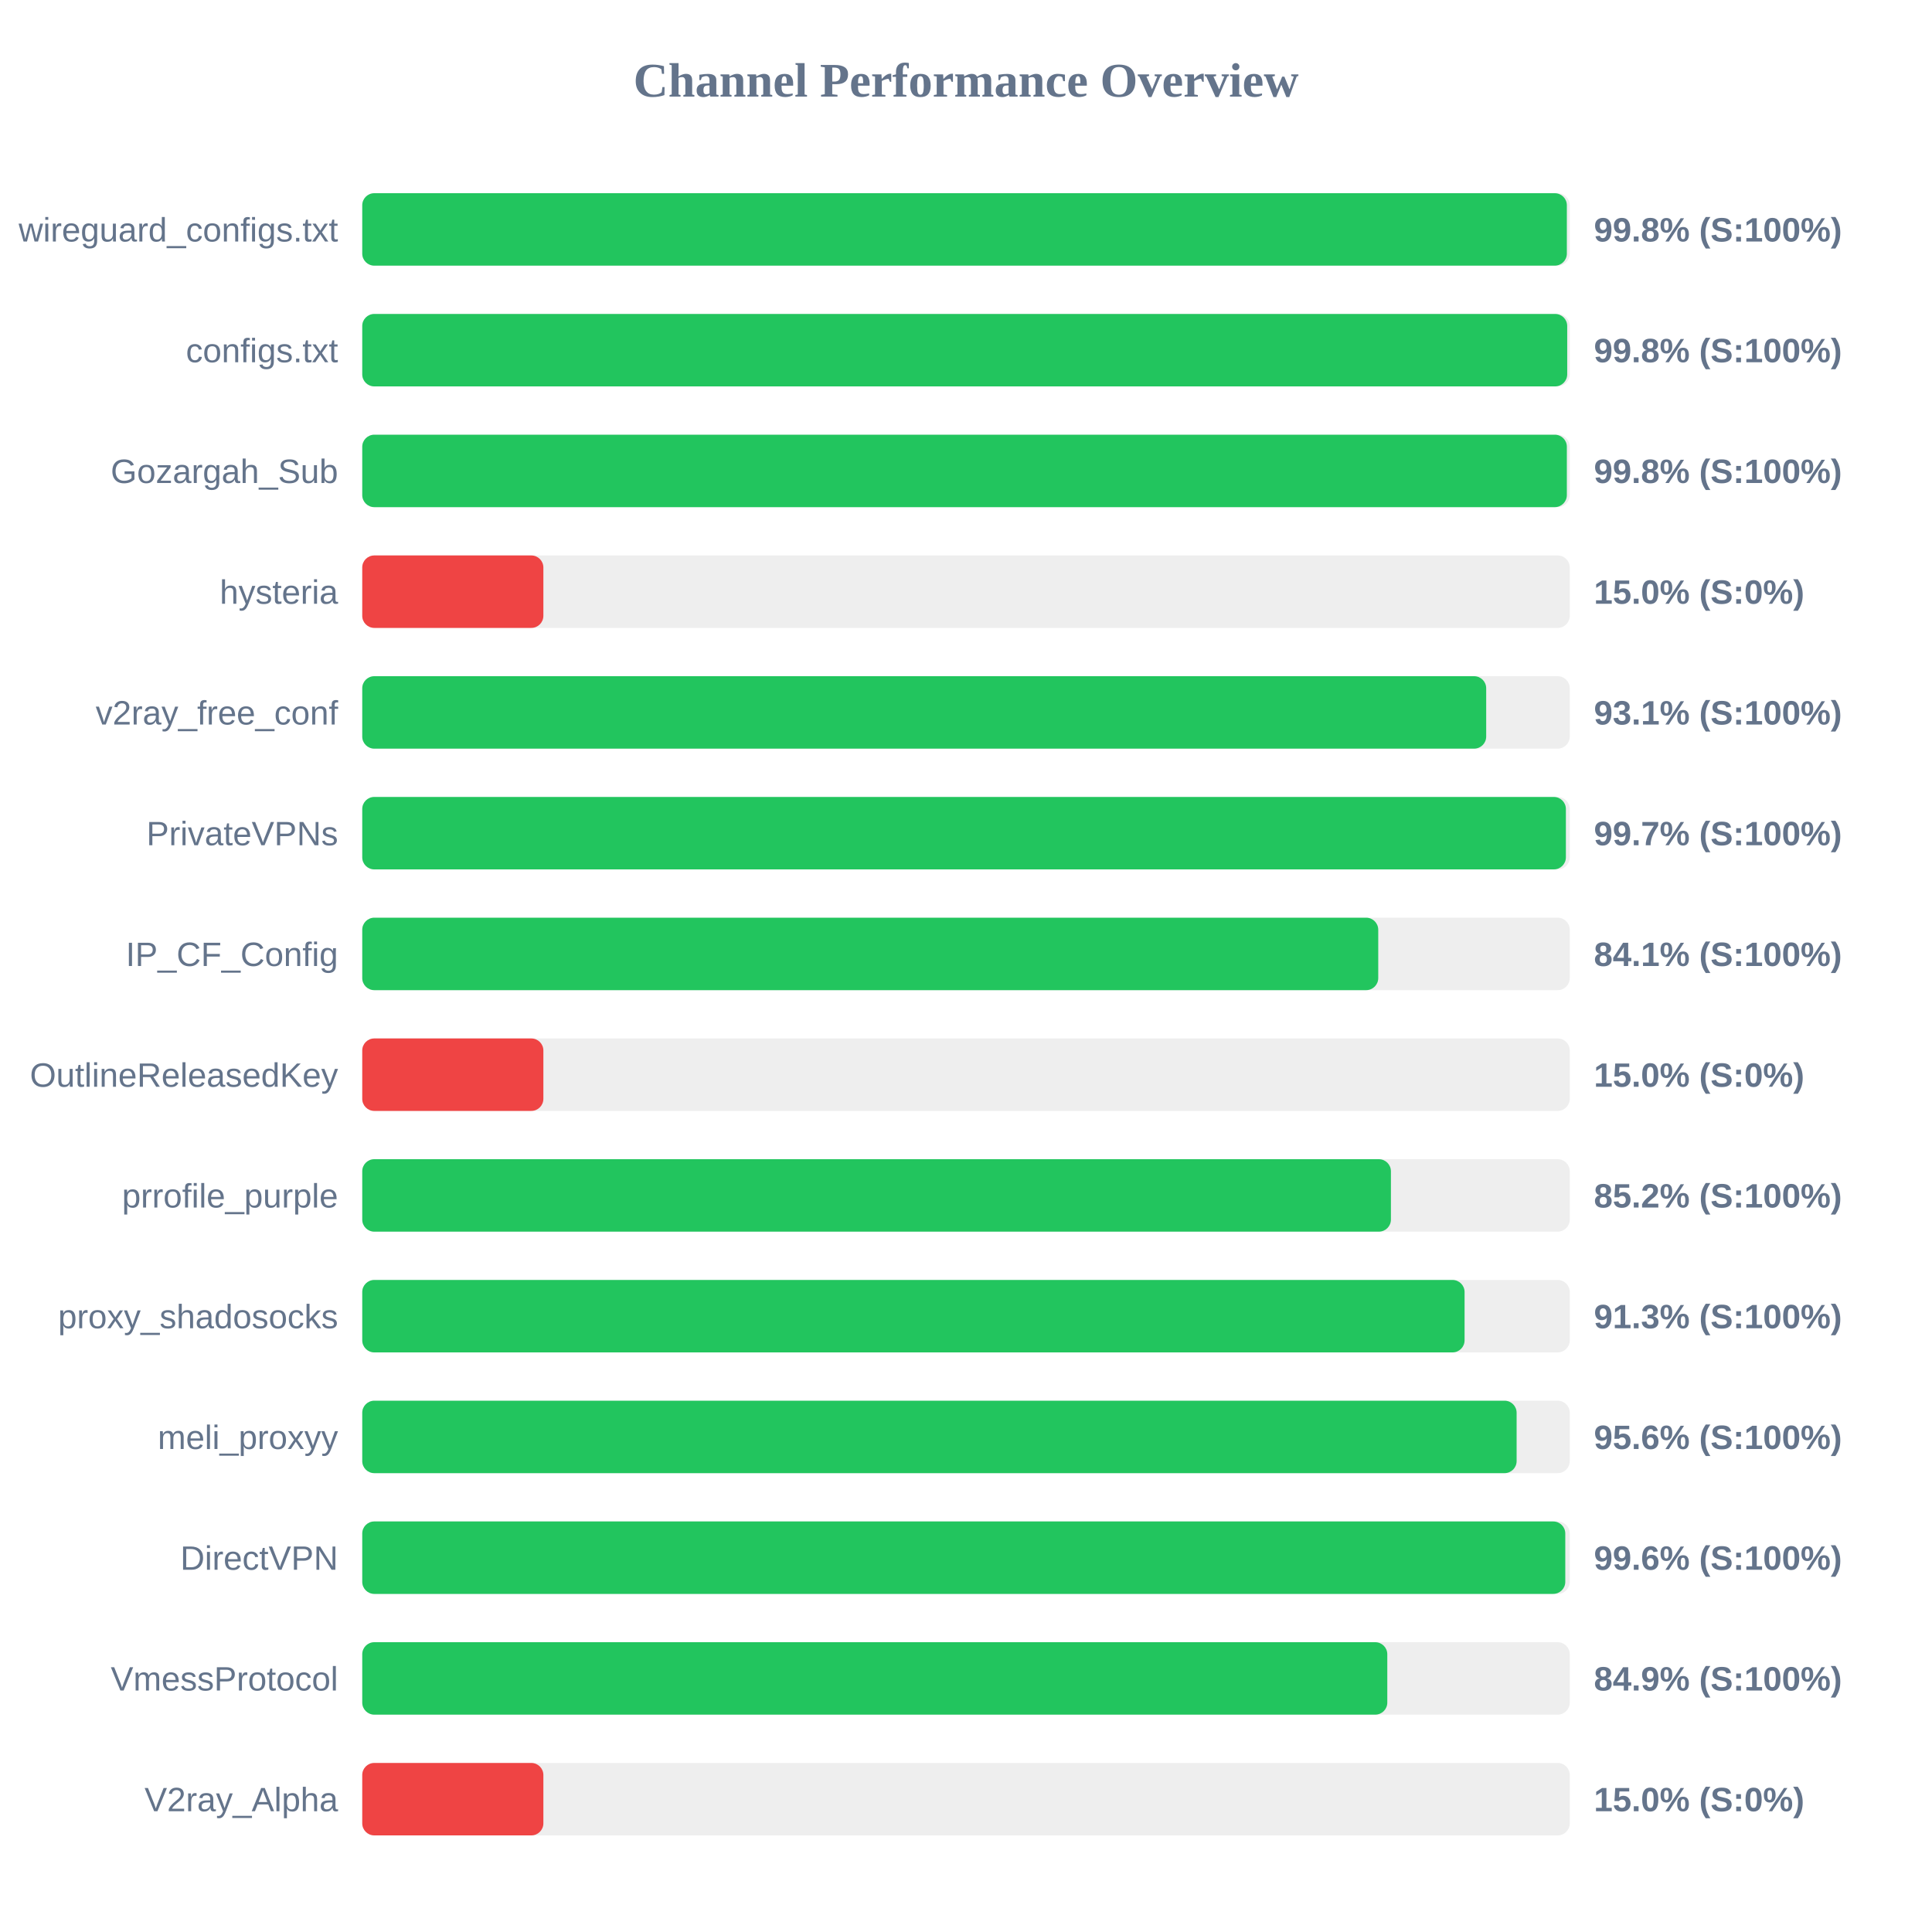
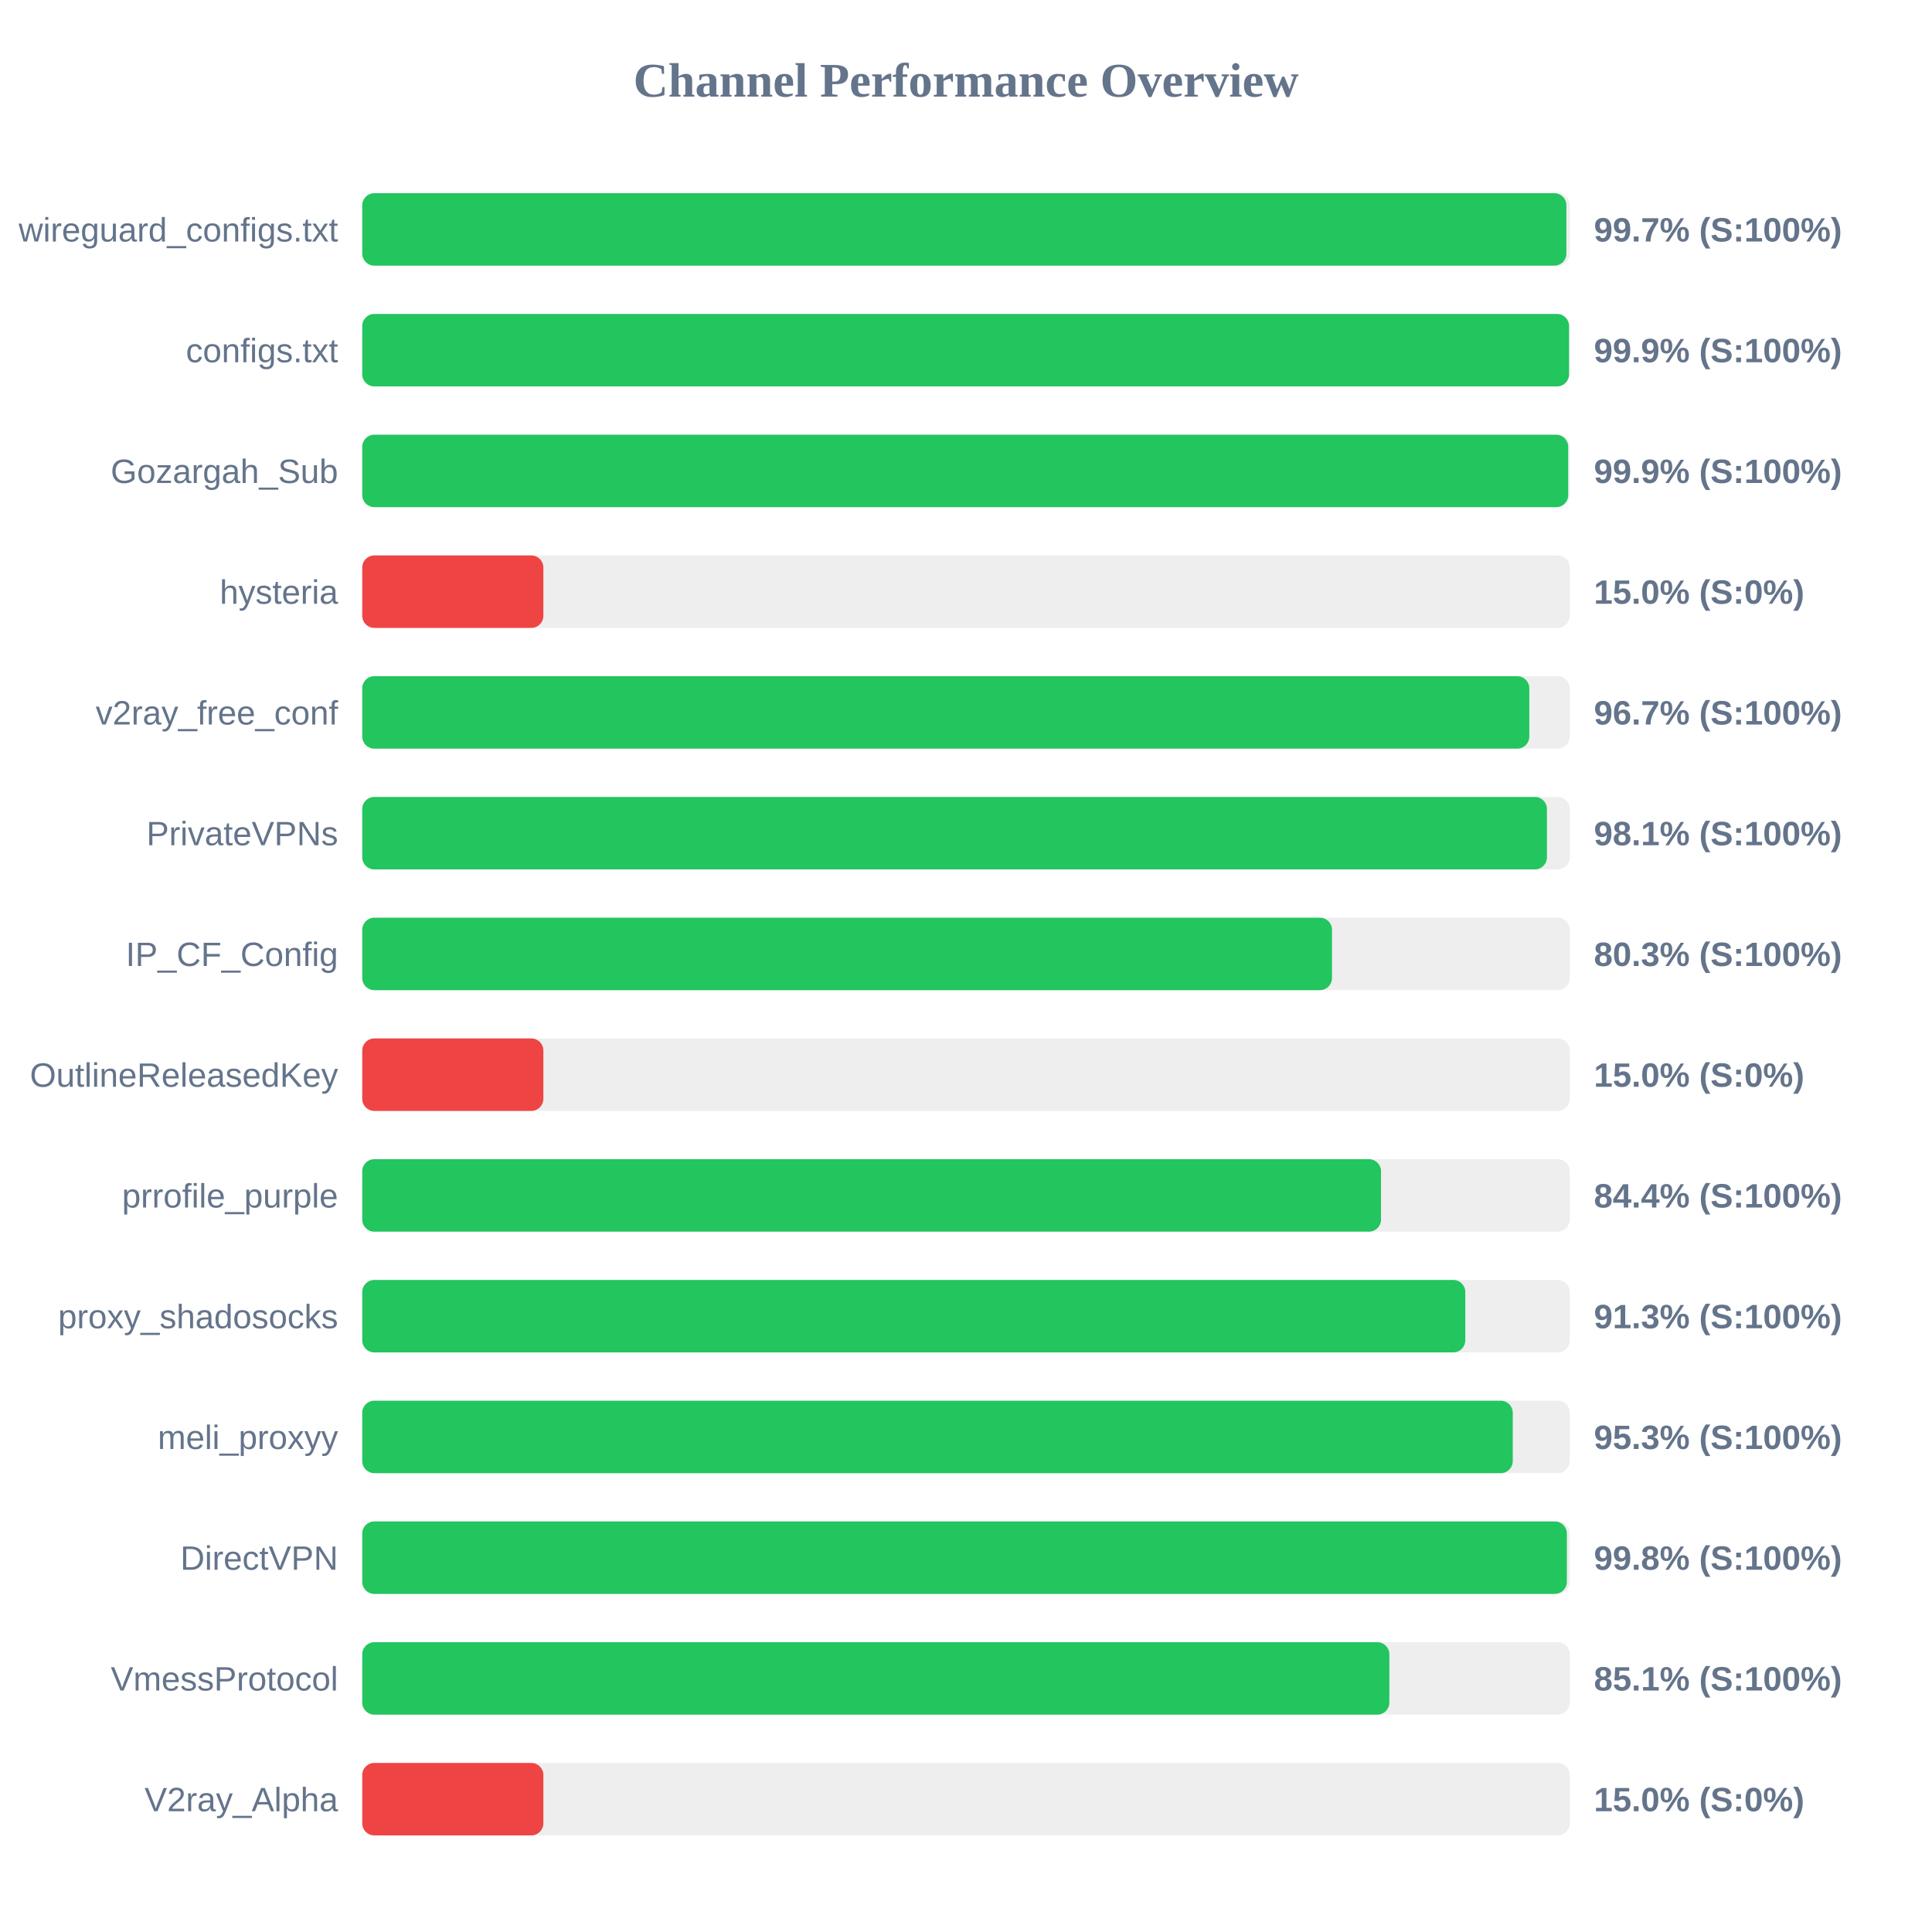
<svg xmlns="http://www.w3.org/2000/svg" width="800" height="800" version="1.1">
  <style>
        .row { font: 14px Arial; fill: #64748b; }
        .score { font: bold 14px Arial; fill: #64748b; }
    </style>
  <text x="400" y="40" text-anchor="middle" font-size="20px" font-weight="bold" fill="#64748b">Channel Performance Overview</text>
  <rect x="150" y="80" width="500" height="30" fill="#eee" rx="5" />
-   <rect x="150" y="80" width="498.8" height="30" fill="#22c55e" rx="5" />
+   <rect x="150" y="80" width="498.6" height="30" fill="#22c55e" rx="5" />
  <text x="140" y="100" text-anchor="end" class="row">wireguard_configs.txt</text>
-   <text x="660" y="100" text-anchor="start" class="score">99.8% (S:100%)</text>
+   <text x="660" y="100" text-anchor="start" class="score">99.7% (S:100%)</text>
  <rect x="150" y="130" width="500" height="30" fill="#eee" rx="5" />
-   <rect x="150" y="130" width="498.95" height="30" fill="#22c55e" rx="5" />
+   <rect x="150" y="130" width="499.7" height="30" fill="#22c55e" rx="5" />
  <text x="140" y="150" text-anchor="end" class="row">configs.txt</text>
-   <text x="660" y="150" text-anchor="start" class="score">99.8% (S:100%)</text>
+   <text x="660" y="150" text-anchor="start" class="score">99.9% (S:100%)</text>
  <rect x="150" y="180" width="500" height="30" fill="#eee" rx="5" />
-   <rect x="150" y="180" width="498.8" height="30" fill="#22c55e" rx="5" />
+   <rect x="150" y="180" width="499.35" height="30" fill="#22c55e" rx="5" />
  <text x="140" y="200" text-anchor="end" class="row">Gozargah_Sub</text>
-   <text x="660" y="200" text-anchor="start" class="score">99.8% (S:100%)</text>
+   <text x="660" y="200" text-anchor="start" class="score">99.9% (S:100%)</text>
  <rect x="150" y="230" width="500" height="30" fill="#eee" rx="5" />
  <rect x="150" y="230" width="75.0" height="30" fill="#ef4444" rx="5" />
  <text x="140" y="250" text-anchor="end" class="row">hysteria</text>
  <text x="660" y="250" text-anchor="start" class="score">15.0% (S:0%)</text>
  <rect x="150" y="280" width="500" height="30" fill="#eee" rx="5" />
-   <rect x="150" y="280" width="465.4" height="30" fill="#22c55e" rx="5" />
+   <rect x="150" y="280" width="483.25" height="30" fill="#22c55e" rx="5" />
  <text x="140" y="300" text-anchor="end" class="row">v2ray_free_conf</text>
-   <text x="660" y="300" text-anchor="start" class="score">93.1% (S:100%)</text>
+   <text x="660" y="300" text-anchor="start" class="score">96.7% (S:100%)</text>
  <rect x="150" y="330" width="500" height="30" fill="#eee" rx="5" />
-   <rect x="150" y="330" width="498.4" height="30" fill="#22c55e" rx="5" />
+   <rect x="150" y="330" width="490.55" height="30" fill="#22c55e" rx="5" />
  <text x="140" y="350" text-anchor="end" class="row">PrivateVPNs</text>
-   <text x="660" y="350" text-anchor="start" class="score">99.7% (S:100%)</text>
+   <text x="660" y="350" text-anchor="start" class="score">98.1% (S:100%)</text>
  <rect x="150" y="380" width="500" height="30" fill="#eee" rx="5" />
-   <rect x="150" y="380" width="420.7" height="30" fill="#22c55e" rx="5" />
+   <rect x="150" y="380" width="401.55" height="30" fill="#22c55e" rx="5" />
  <text x="140" y="400" text-anchor="end" class="row">IP_CF_Config</text>
-   <text x="660" y="400" text-anchor="start" class="score">84.1% (S:100%)</text>
+   <text x="660" y="400" text-anchor="start" class="score">80.3% (S:100%)</text>
  <rect x="150" y="430" width="500" height="30" fill="#eee" rx="5" />
  <rect x="150" y="430" width="75.0" height="30" fill="#ef4444" rx="5" />
  <text x="140" y="450" text-anchor="end" class="row">OutlineReleasedKey</text>
  <text x="660" y="450" text-anchor="start" class="score">15.0% (S:0%)</text>
  <rect x="150" y="480" width="500" height="30" fill="#eee" rx="5" />
-   <rect x="150" y="480" width="425.95" height="30" fill="#22c55e" rx="5" />
+   <rect x="150" y="480" width="421.85" height="30" fill="#22c55e" rx="5" />
  <text x="140" y="500" text-anchor="end" class="row">prrofile_purple</text>
-   <text x="660" y="500" text-anchor="start" class="score">85.2% (S:100%)</text>
+   <text x="660" y="500" text-anchor="start" class="score">84.4% (S:100%)</text>
  <rect x="150" y="530" width="500" height="30" fill="#eee" rx="5" />
-   <rect x="150" y="530" width="456.45" height="30" fill="#22c55e" rx="5" />
+   <rect x="150" y="530" width="456.75" height="30" fill="#22c55e" rx="5" />
  <text x="140" y="550" text-anchor="end" class="row">proxy_shadosocks</text>
  <text x="660" y="550" text-anchor="start" class="score">91.3% (S:100%)</text>
  <rect x="150" y="580" width="500" height="30" fill="#eee" rx="5" />
-   <rect x="150" y="580" width="478.0" height="30" fill="#22c55e" rx="5" />
+   <rect x="150" y="580" width="476.4" height="30" fill="#22c55e" rx="5" />
  <text x="140" y="600" text-anchor="end" class="row">meli_proxyy</text>
-   <text x="660" y="600" text-anchor="start" class="score">95.6% (S:100%)</text>
+   <text x="660" y="600" text-anchor="start" class="score">95.3% (S:100%)</text>
  <rect x="150" y="630" width="500" height="30" fill="#eee" rx="5" />
-   <rect x="150" y="630" width="498.15" height="30" fill="#22c55e" rx="5" />
+   <rect x="150" y="630" width="498.8" height="30" fill="#22c55e" rx="5" />
  <text x="140" y="650" text-anchor="end" class="row">DirectVPN</text>
-   <text x="660" y="650" text-anchor="start" class="score">99.6% (S:100%)</text>
+   <text x="660" y="650" text-anchor="start" class="score">99.8% (S:100%)</text>
  <rect x="150" y="680" width="500" height="30" fill="#eee" rx="5" />
-   <rect x="150" y="680" width="424.45" height="30" fill="#22c55e" rx="5" />
+   <rect x="150" y="680" width="425.3" height="30" fill="#22c55e" rx="5" />
  <text x="140" y="700" text-anchor="end" class="row">VmessProtocol</text>
-   <text x="660" y="700" text-anchor="start" class="score">84.9% (S:100%)</text>
+   <text x="660" y="700" text-anchor="start" class="score">85.1% (S:100%)</text>
  <rect x="150" y="730" width="500" height="30" fill="#eee" rx="5" />
  <rect x="150" y="730" width="75.0" height="30" fill="#ef4444" rx="5" />
  <text x="140" y="750" text-anchor="end" class="row">V2ray_Alpha</text>
  <text x="660" y="750" text-anchor="start" class="score">15.0% (S:0%)</text>
</svg>
